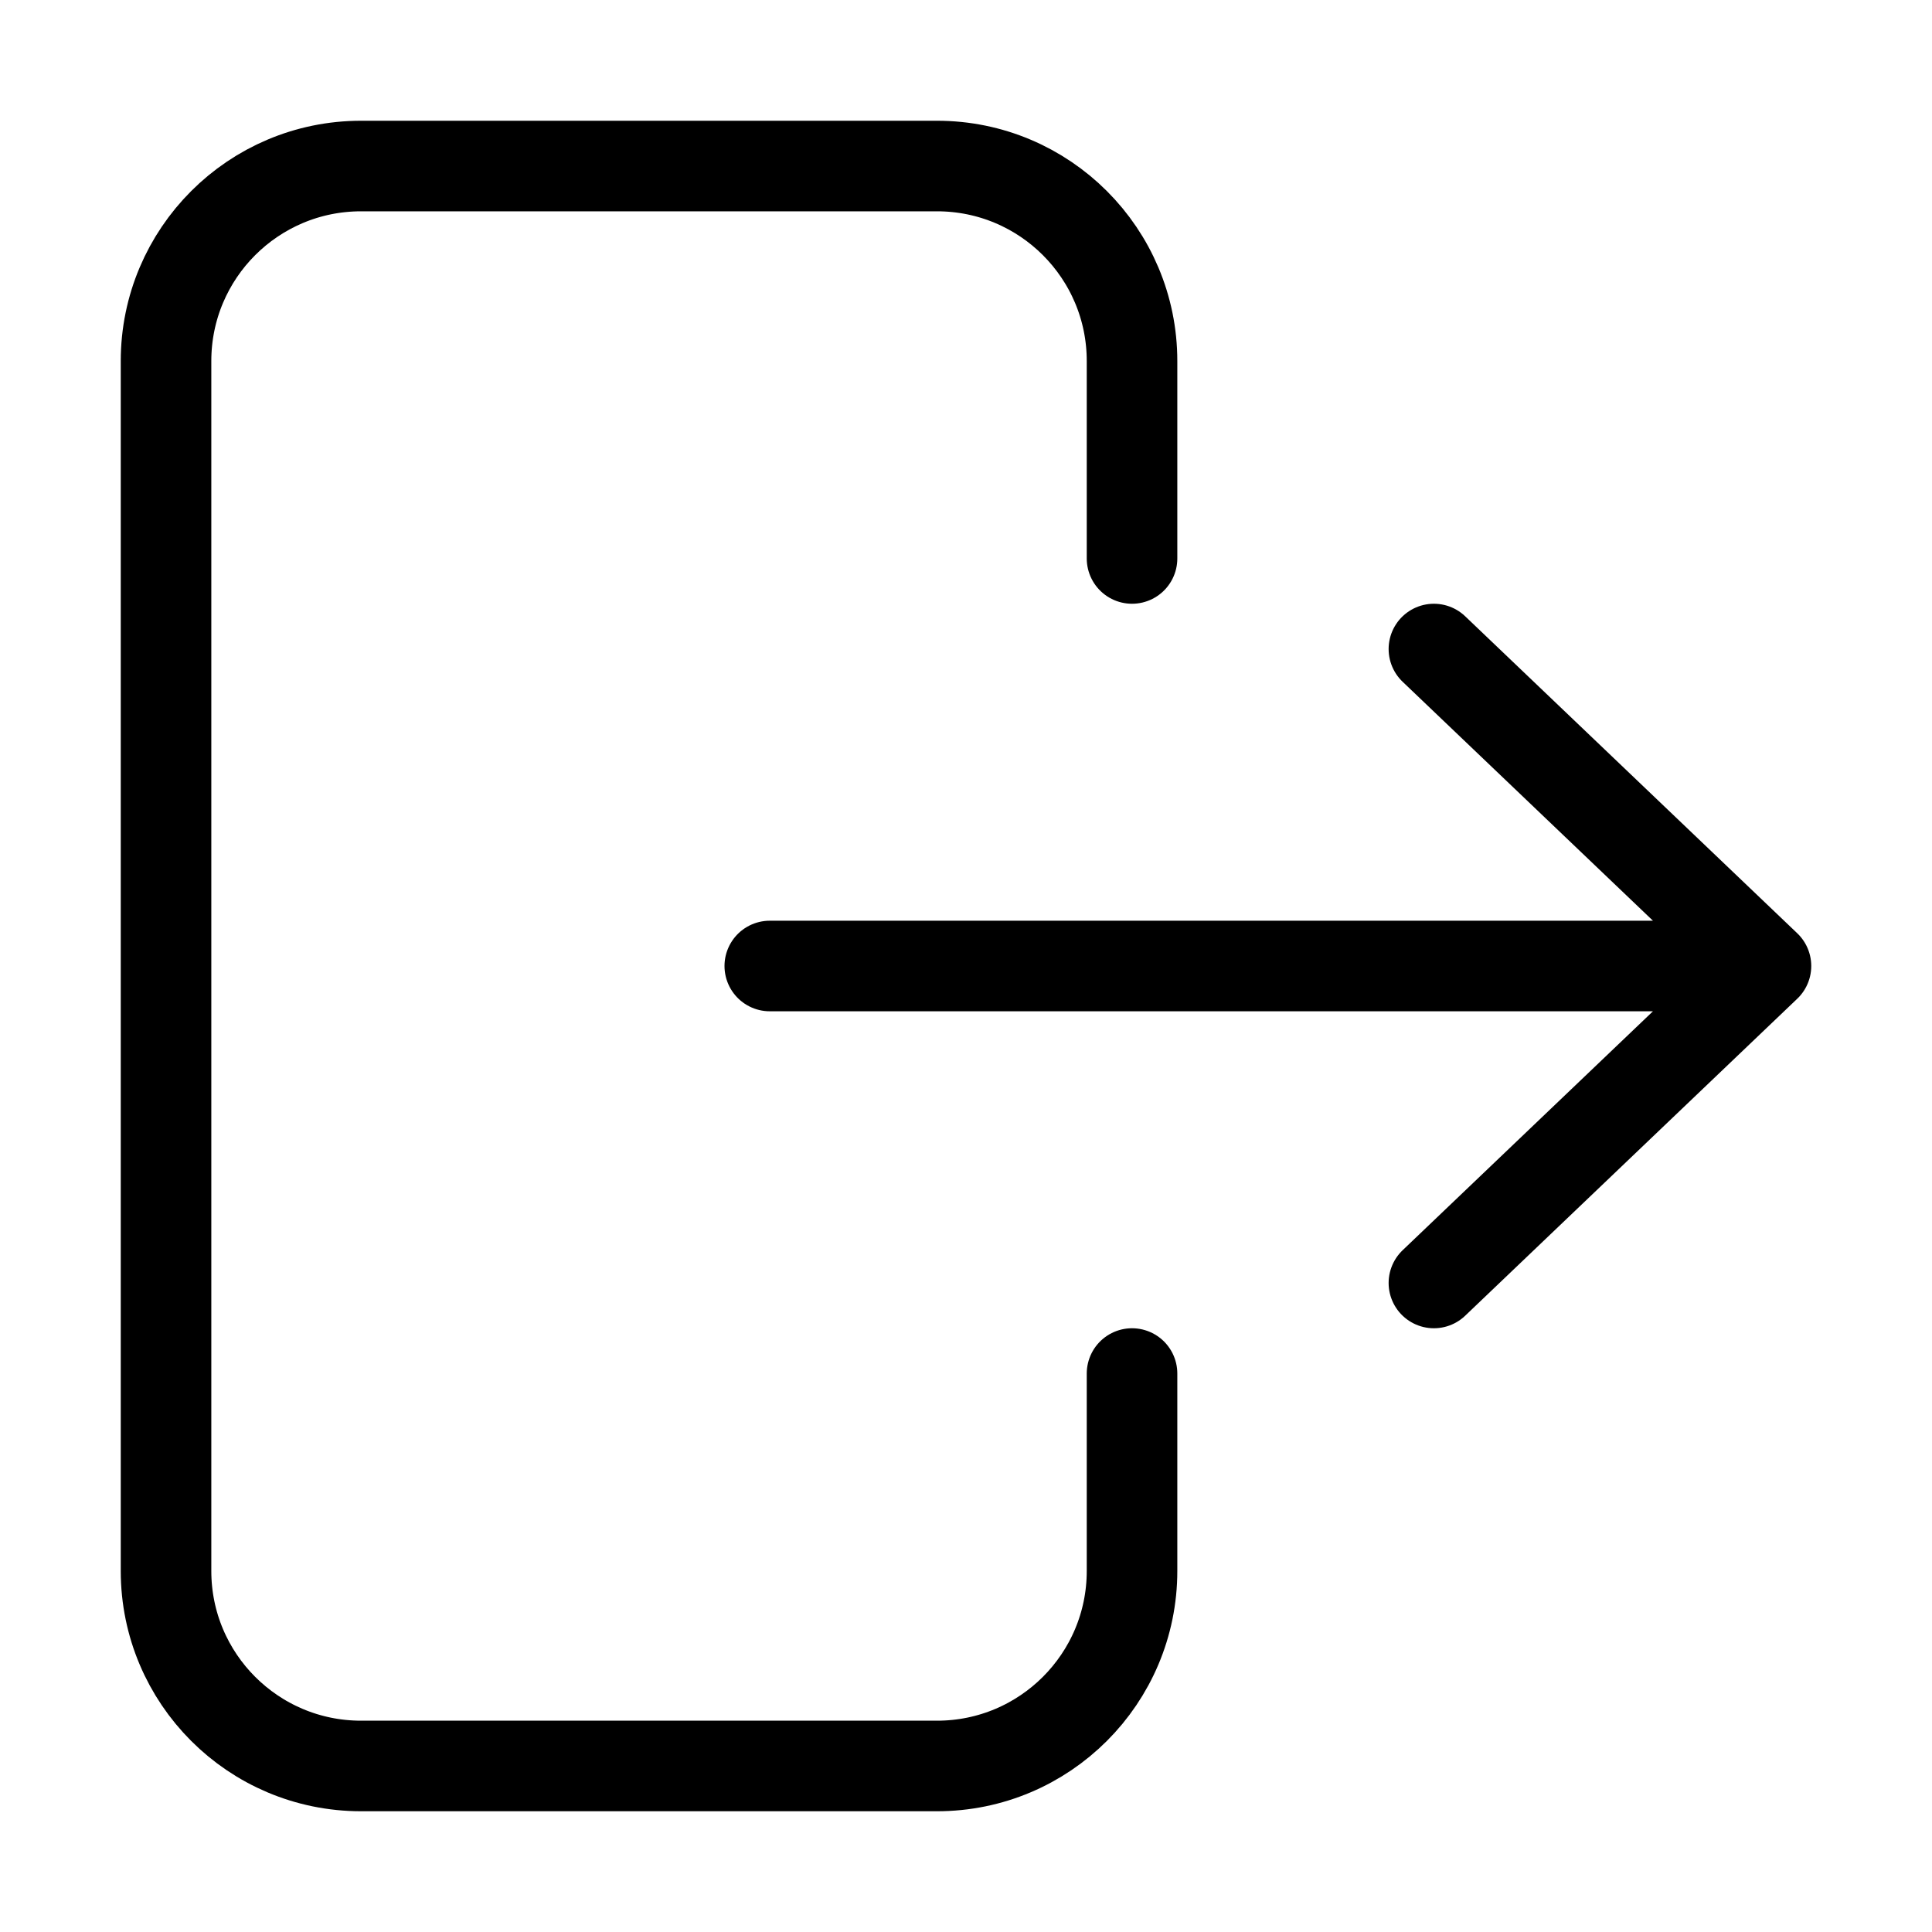
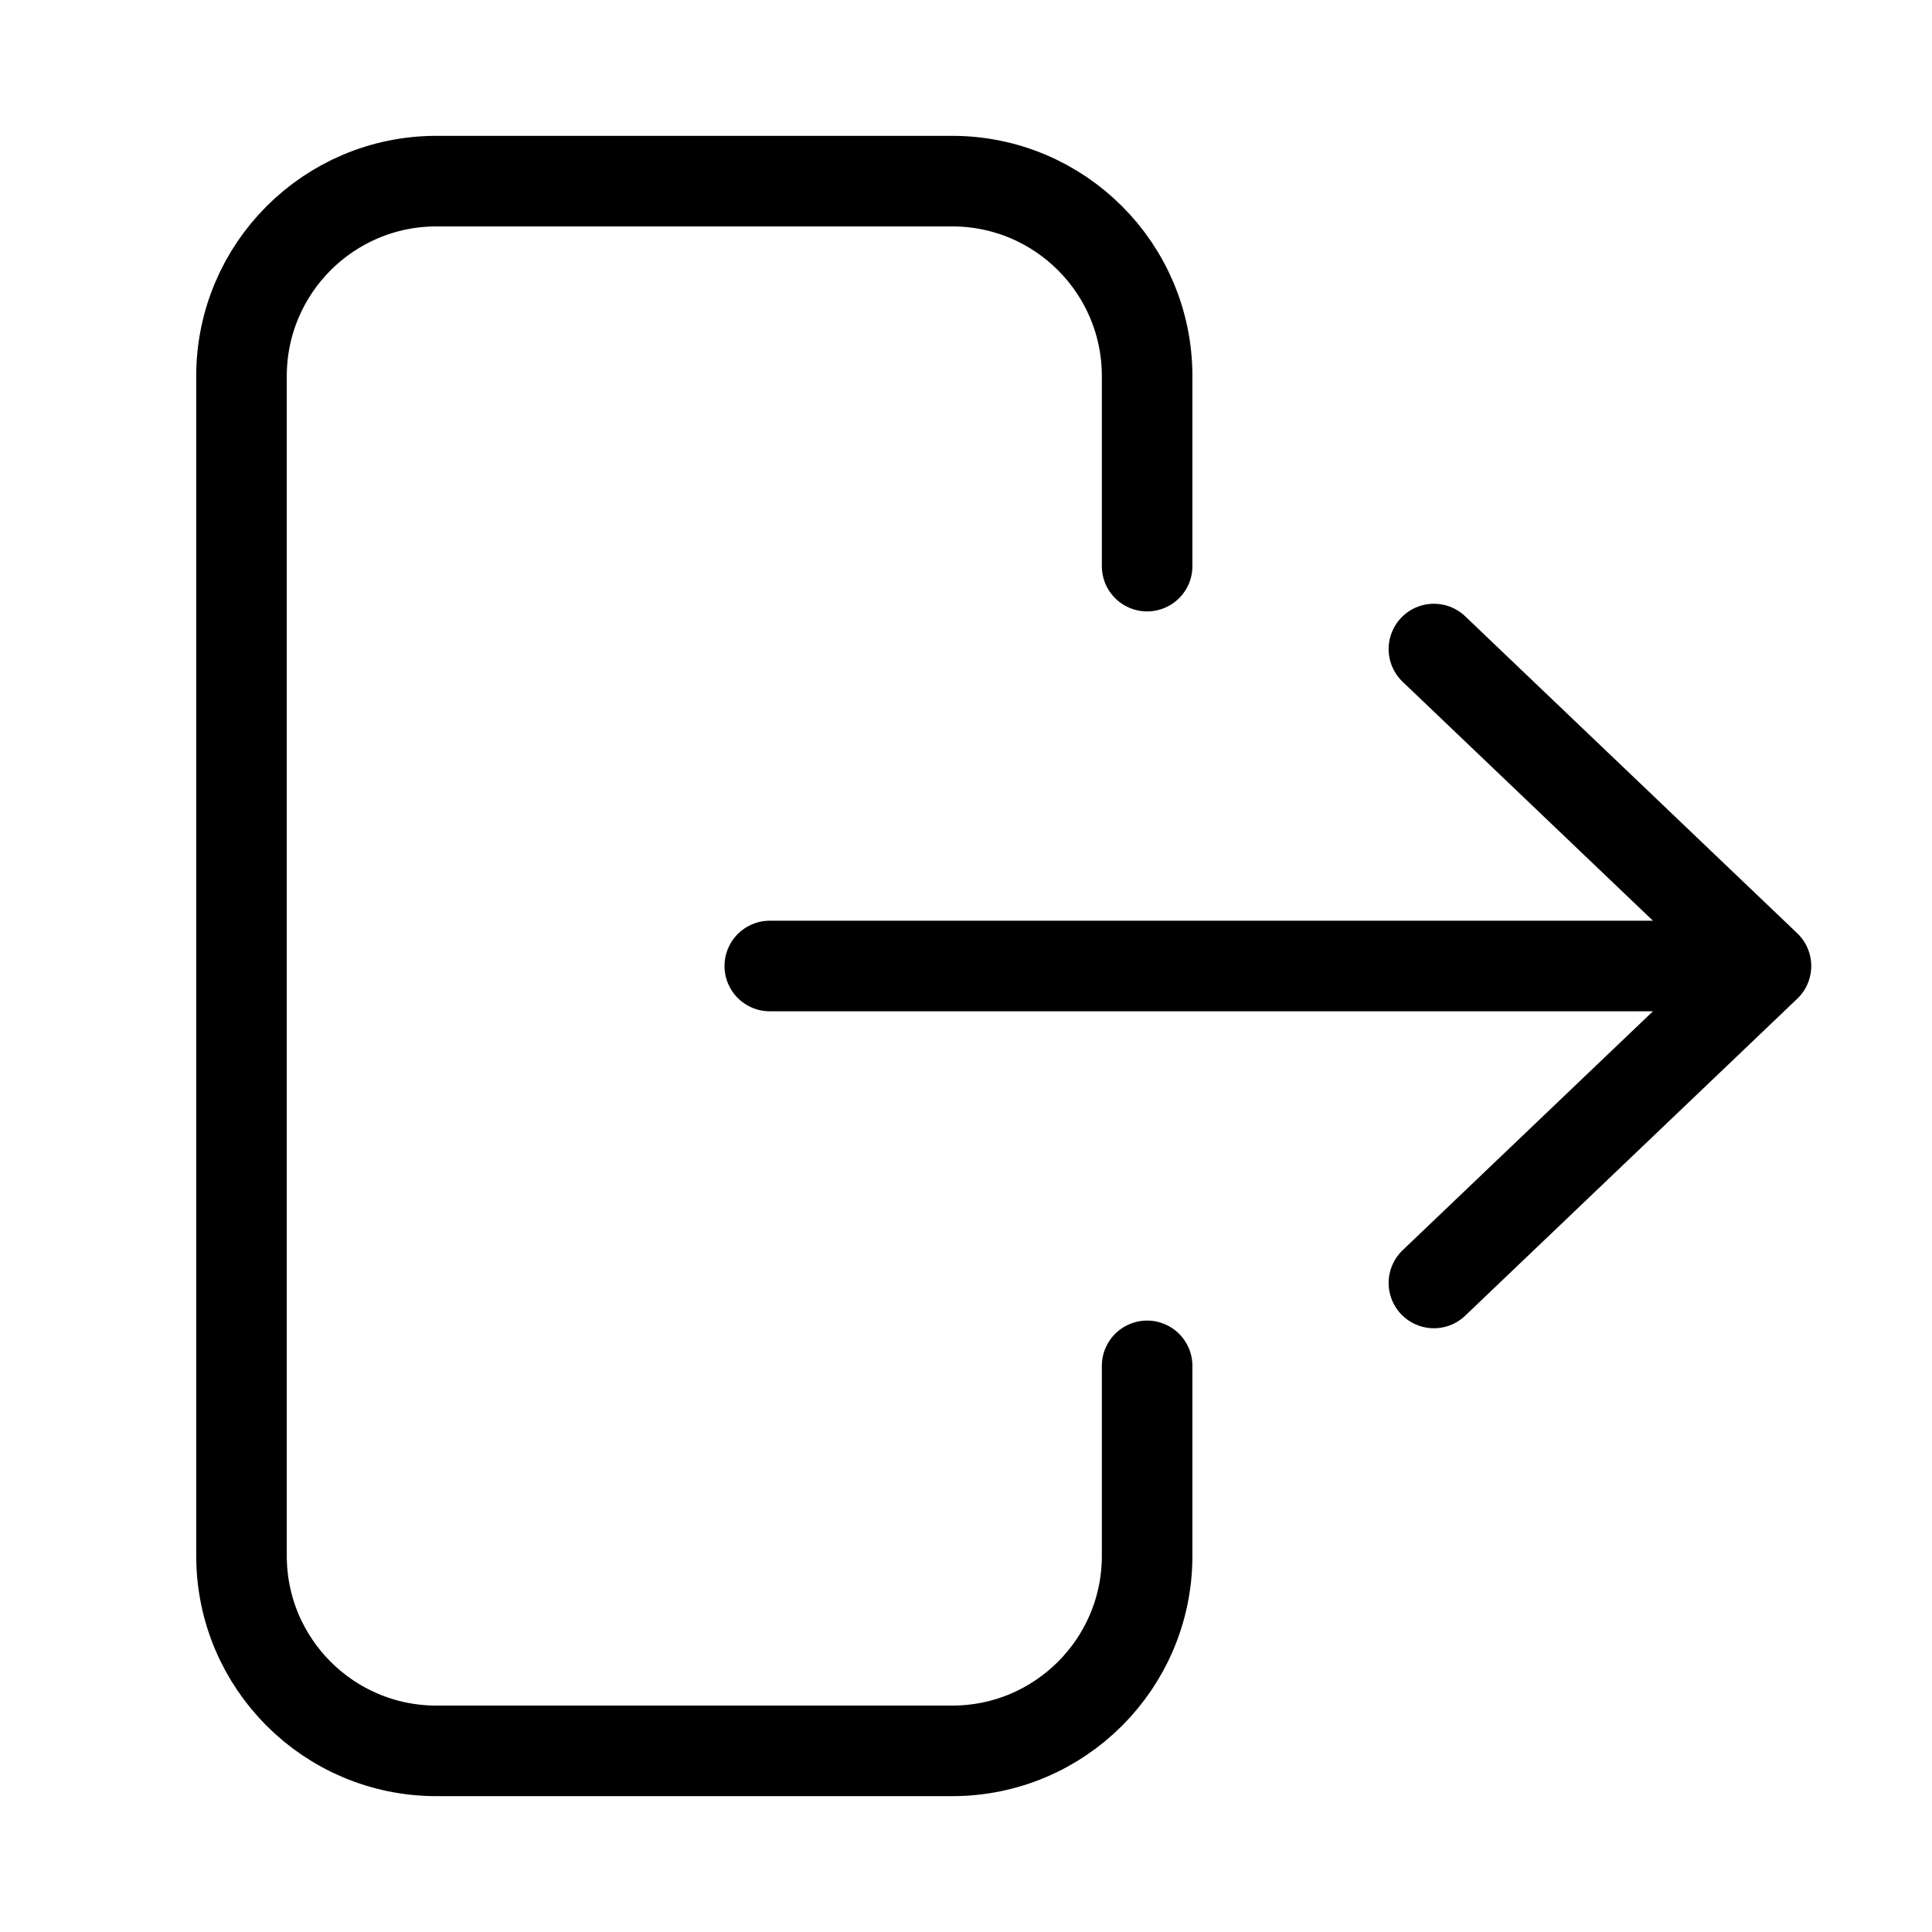
<svg xmlns="http://www.w3.org/2000/svg" width="32" height="32" viewBox="0 0 32 32" fill="none" data-fui-icon="true">
-   <path d="M18.75 9.25V5.98C18.75 4.196 17.304 2.75 15.52 2.75H5.98C4.196 2.75 2.75 4.196 2.75 5.98V26.02C2.75 27.804 4.196 29.25 5.98 29.25H15.52C17.304 29.25 18.75 27.804 18.75 26.02V22.75M12.75 16H29.25M29.25 16L23.75 10.75M29.25 16L23.75 21.25" stroke="currentColor" stroke-width="1.5" stroke-linecap="round" stroke-linejoin="round" />
+   <path d="M19 9.377V6.23C19 4.446 17.554 3 15.77 3H7.23C5.446 3 4 4.446 4 6.23V25.77C4 27.554 5.446 29 7.23 29H15.77C17.554 29 19 27.554 19 25.77V22.623M12.75 16H29.25M29.25 16L23.75 10.75M29.25 16L23.75 21.25" stroke="currentColor" stroke-width="1.5" stroke-linecap="round" stroke-linejoin="round" />
</svg>
